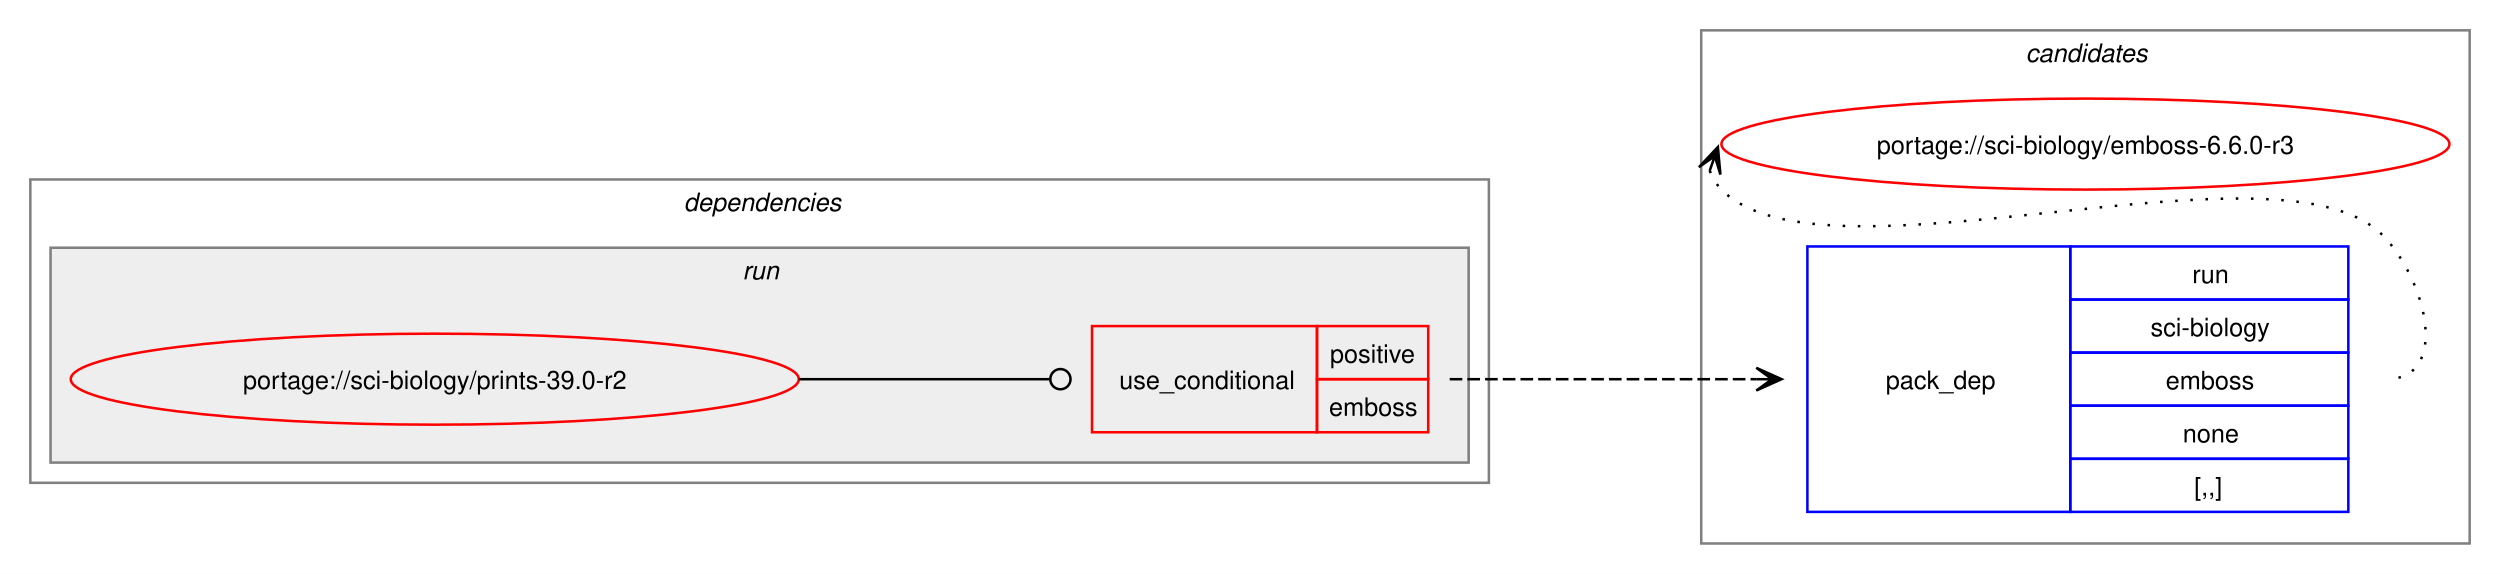
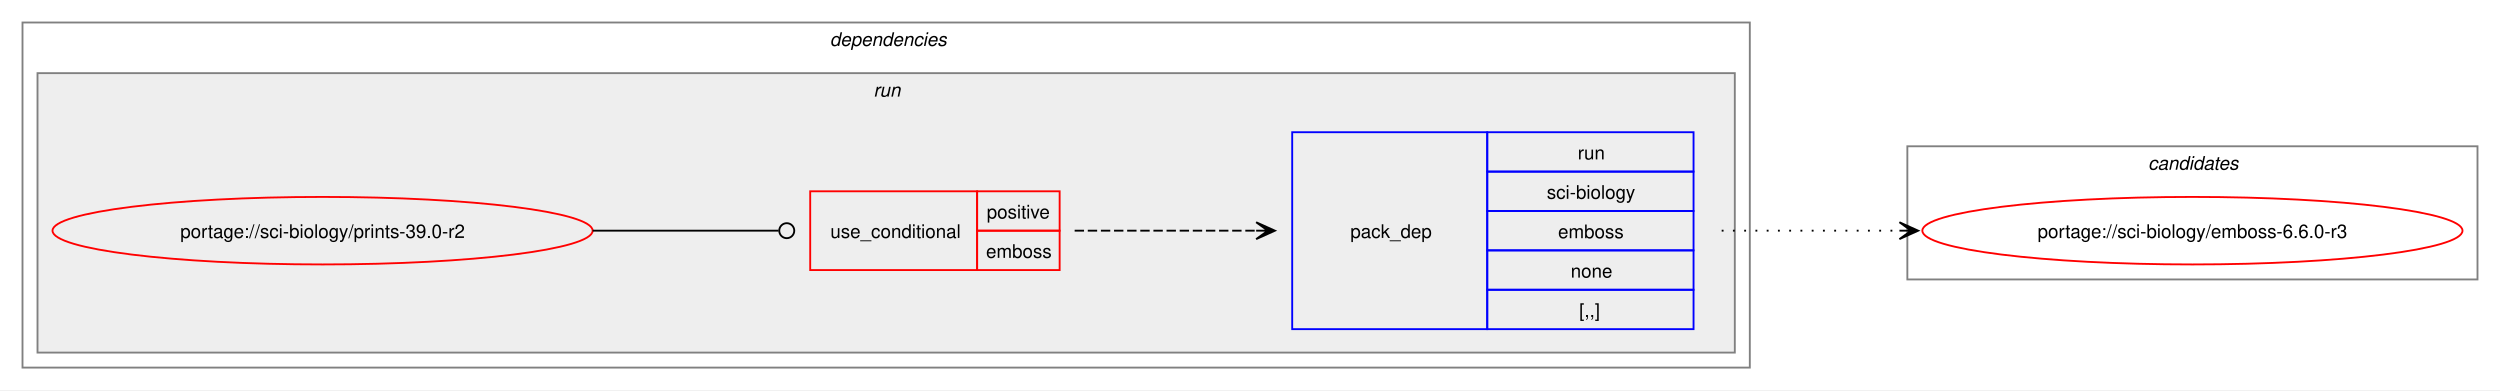
- <svg xmlns="http://www.w3.org/2000/svg" xmlns:xlink="http://www.w3.org/1999/xlink" width="989pt" height="227pt" viewBox="0.00 0.00 989.00 227.00">
-   <g id="graph0" class="graph" transform="scale(1 1) rotate(0) translate(4 223)">
-     <polygon fill="white" stroke="none" points="-4,4 -4,-223 985,-223 985,4 -4,4" />
-     <g id="clust8" class="cluster">
-       <polygon fill="none" stroke="gray" points="669,-8 669,-211 973,-211 973,-8 669,-8" />
-       <text text-anchor="start" x="797.38" y="-198.5" font-family="Helvetica,sans-Serif" font-style="italic" font-size="10.00">candidates</text>
-     </g>
+ <svg xmlns="http://www.w3.org/2000/svg" xmlns:xlink="http://www.w3.org/1999/xlink" width="1333pt" height="208pt" viewBox="0.00 0.00 1333.00 208.00">
+   <g id="graph0" class="graph" transform="scale(1 1) rotate(0) translate(4 204)">
+     <polygon fill="white" stroke="none" points="-4,4 -4,-204 1329,-204 1329,4 -4,4" />
    <g id="clust2" class="cluster">
-       <polygon fill="none" stroke="gray" points="8,-32 8,-152 585,-152 585,-32 8,-32" />
-       <text text-anchor="start" x="266.5" y="-139.5" font-family="Helvetica,sans-Serif" font-style="italic" font-size="10.00">dependencies</text>
+       <polygon fill="none" stroke="gray" points="8,-8 8,-192 929,-192 929,-8 8,-8" />
+       <text text-anchor="start" x="438.5" y="-179.5" font-family="Helvetica,sans-Serif" font-style="italic" font-size="10.00">dependencies</text>
    </g>
    <g id="clust5" class="cluster">
-       <polygon fill="#eeeeee" stroke="gray" points="16,-40 16,-125 577,-125 577,-40 16,-40" />
-       <text text-anchor="start" x="289.75" y="-112.5" font-family="Helvetica,sans-Serif" font-style="italic" font-size="10.00">run</text>
+       <polygon fill="#eeeeee" stroke="gray" points="16,-16 16,-165 921,-165 921,-16 16,-16" />
+       <text text-anchor="start" x="461.75" y="-152.5" font-family="Helvetica,sans-Serif" font-style="italic" font-size="10.00">run</text>
+     </g>
+     <g id="clust8" class="cluster">
+       <polygon fill="none" stroke="gray" points="1013,-55 1013,-126 1317,-126 1317,-55 1013,-55" />
+       <text text-anchor="start" x="1141.38" y="-113.5" font-family="Helvetica,sans-Serif" font-style="italic" font-size="10.00">candidates</text>
    </g>
    <g id="node1" class="node">
      <g id="a_node1">
        <a xlink:href="../sci-biology/prints-39.0-r2.svg" xlink:title="portage://sci-biology/prints-39.0-r2">
-           <ellipse fill="none" stroke="red" cx="168" cy="-73" rx="144" ry="18" />
-           <text text-anchor="middle" x="168" y="-69.12" font-family="Helvetica,sans-Serif" font-size="10.00">portage://sci-biology/prints-39.0-r2</text>
+           <ellipse fill="none" stroke="red" cx="168" cy="-81" rx="144" ry="18" />
+           <text text-anchor="middle" x="168" y="-77.12" font-family="Helvetica,sans-Serif" font-size="10.00">portage://sci-biology/prints-39.0-r2</text>
        </a>
      </g>
    </g>
    <g id="node2" class="node">
-       <polygon fill="none" stroke="red" points="428,-52 428,-94 517,-94 517,-52 428,-52" />
-       <text text-anchor="start" x="438.75" y="-69.12" font-family="Helvetica,sans-Serif" font-size="10.00">use_conditional</text>
-       <polygon fill="none" stroke="red" points="517,-73 517,-94 561,-94 561,-73 517,-73" />
-       <text text-anchor="start" x="522.12" y="-79.5" font-family="Helvetica,sans-Serif" font-size="10.00">positive</text>
-       <polygon fill="none" stroke="red" points="517,-52 517,-73 561,-73 561,-52 517,-52" />
-       <text text-anchor="start" x="521.75" y="-58.5" font-family="Helvetica,sans-Serif" font-size="10.00">emboss</text>
+       <polygon fill="none" stroke="red" points="428,-60 428,-102 517,-102 517,-60 428,-60" />
+       <text text-anchor="start" x="438.75" y="-77.12" font-family="Helvetica,sans-Serif" font-size="10.00">use_conditional</text>
+       <polygon fill="none" stroke="red" points="517,-81 517,-102 561,-102 561,-81 517,-81" />
+       <text text-anchor="start" x="522.12" y="-87.5" font-family="Helvetica,sans-Serif" font-size="10.00">positive</text>
+       <polygon fill="none" stroke="red" points="517,-60 517,-81 561,-81 561,-60 517,-60" />
+       <text text-anchor="start" x="521.75" y="-66.5" font-family="Helvetica,sans-Serif" font-size="10.00">emboss</text>
    </g>
    <g id="edge2" class="edge">
-       <path fill="none" stroke="black" d="M312,-73C356.91,-73 370.3,-73 411.15,-73" />
-       <ellipse fill="none" stroke="black" cx="415.5" cy="-73" rx="4" ry="4" />
+       <path fill="none" stroke="black" d="M312,-81C356.91,-81 370.3,-81 411.15,-81" />
+       <ellipse fill="none" stroke="black" cx="415.5" cy="-81" rx="4" ry="4" />
    </g>
    <g id="node3" class="node">
-       <polygon fill="none" stroke="blue" points="711,-20.5 711,-125.5 815,-125.5 815,-20.5 711,-20.5" />
-       <text text-anchor="start" x="742" y="-69.12" font-family="Helvetica,sans-Serif" font-size="10.00">pack_dep</text>
-       <polygon fill="none" stroke="blue" points="815,-104.5 815,-125.5 925,-125.5 925,-104.5 815,-104.5" />
-       <text text-anchor="start" x="863.25" y="-111" font-family="Helvetica,sans-Serif" font-size="10.00">run</text>
-       <polygon fill="none" stroke="blue" points="815,-83.5 815,-104.5 925,-104.5 925,-83.5 815,-83.5" />
-       <text text-anchor="start" x="846.75" y="-90" font-family="Helvetica,sans-Serif" font-size="10.00">sci-biology</text>
-       <polygon fill="none" stroke="blue" points="815,-62.5 815,-83.5 925,-83.5 925,-62.5 815,-62.5" />
-       <text text-anchor="start" x="852.75" y="-69" font-family="Helvetica,sans-Serif" font-size="10.00">emboss</text>
-       <polygon fill="none" stroke="blue" points="815,-41.5 815,-62.5 925,-62.5 925,-41.5 815,-41.5" />
-       <text text-anchor="start" x="859.5" y="-48" font-family="Helvetica,sans-Serif" font-size="10.00">none</text>
-       <polygon fill="none" stroke="blue" points="815,-20.5 815,-41.5 925,-41.5 925,-20.5 815,-20.5" />
-       <text text-anchor="start" x="864" y="-27" font-family="Helvetica,sans-Serif" font-size="10.00">[,,]</text>
+       <polygon fill="none" stroke="blue" points="685,-28.5 685,-133.5 789,-133.5 789,-28.5 685,-28.5" />
+       <text text-anchor="start" x="716" y="-77.12" font-family="Helvetica,sans-Serif" font-size="10.00">pack_dep</text>
+       <polygon fill="none" stroke="blue" points="789,-112.5 789,-133.5 899,-133.5 899,-112.5 789,-112.5" />
+       <text text-anchor="start" x="837.25" y="-119" font-family="Helvetica,sans-Serif" font-size="10.00">run</text>
+       <polygon fill="none" stroke="blue" points="789,-91.5 789,-112.5 899,-112.5 899,-91.5 789,-91.5" />
+       <text text-anchor="start" x="820.75" y="-98" font-family="Helvetica,sans-Serif" font-size="10.00">sci-biology</text>
+       <polygon fill="none" stroke="blue" points="789,-70.5 789,-91.5 899,-91.5 899,-70.5 789,-70.5" />
+       <text text-anchor="start" x="826.75" y="-77" font-family="Helvetica,sans-Serif" font-size="10.00">emboss</text>
+       <polygon fill="none" stroke="blue" points="789,-49.5 789,-70.5 899,-70.5 899,-49.5 789,-49.5" />
+       <text text-anchor="start" x="833.5" y="-56" font-family="Helvetica,sans-Serif" font-size="10.00">none</text>
+       <polygon fill="none" stroke="blue" points="789,-28.5 789,-49.5 899,-49.5 899,-28.5 789,-28.5" />
+       <text text-anchor="start" x="838" y="-35" font-family="Helvetica,sans-Serif" font-size="10.00">[,,]</text>
    </g>
    <g id="edge1" class="edge">
-       <path fill="none" stroke="black" stroke-dasharray="5,2" d="M569.5,-73C624.48,-73 640.96,-73 690.83,-73" />
-       <polygon fill="black" stroke="black" points="700.78,-73 690.78,-77.5 697,-73 690.78,-73 690.78,-73 690.78,-73 697,-73 690.78,-68.5 700.78,-73" />
+       <path fill="none" stroke="black" stroke-dasharray="5,2" d="M569,-81C613.06,-81 626.79,-81 665.87,-81" />
+       <polygon fill="black" stroke="black" points="675.78,-81 665.78,-85.5 672,-81 665.78,-81 665.78,-81 665.78,-81 672,-81 665.78,-76.5 675.78,-81" />
    </g>
    <g id="node4" class="node">
      <g id="a_node4">
        <a xlink:href="../sci-biology/emboss-6.6.0-r3.svg" xlink:title="portage://sci-biology/emboss-6.6.0-r3">
-           <ellipse fill="none" stroke="red" cx="821" cy="-166" rx="144" ry="18" />
-           <text text-anchor="middle" x="821" y="-162.12" font-family="Helvetica,sans-Serif" font-size="10.00">portage://sci-biology/emboss-6.6.0-r3</text>
+           <ellipse fill="none" stroke="red" cx="1165" cy="-81" rx="144" ry="18" />
+           <text text-anchor="middle" x="1165" y="-77.12" font-family="Helvetica,sans-Serif" font-size="10.00">portage://sci-biology/emboss-6.6.0-r3</text>
        </a>
      </g>
    </g>
    <g id="edge3" class="edge">
-       <path fill="none" stroke="black" stroke-dasharray="1,5" d="M672.37,-155.45C673.4,-152.7 675.07,-149.96 677,-148 717.96,-106.42 898.83,-171.85 939,-129.5 956.28,-111.28 965.12,-73 940,-73" />
-       <polygon fill="black" stroke="black" points="675.6,-164.85 668.09,-156.86 674.37,-161.27 672.34,-155.39 672.34,-155.39 672.34,-155.39 674.37,-161.27 676.6,-153.93 675.6,-164.85" />
+       <path fill="none" stroke="black" stroke-dasharray="1,5" d="M914,-81C957.25,-81 970.72,-81 1009.08,-81" />
+       <polygon fill="black" stroke="black" points="1018.78,-81 1008.78,-85.5 1015,-81 1008.78,-81 1008.78,-81 1008.78,-81 1015,-81 1008.78,-76.5 1018.78,-81" />
    </g>
  </g>
</svg>
